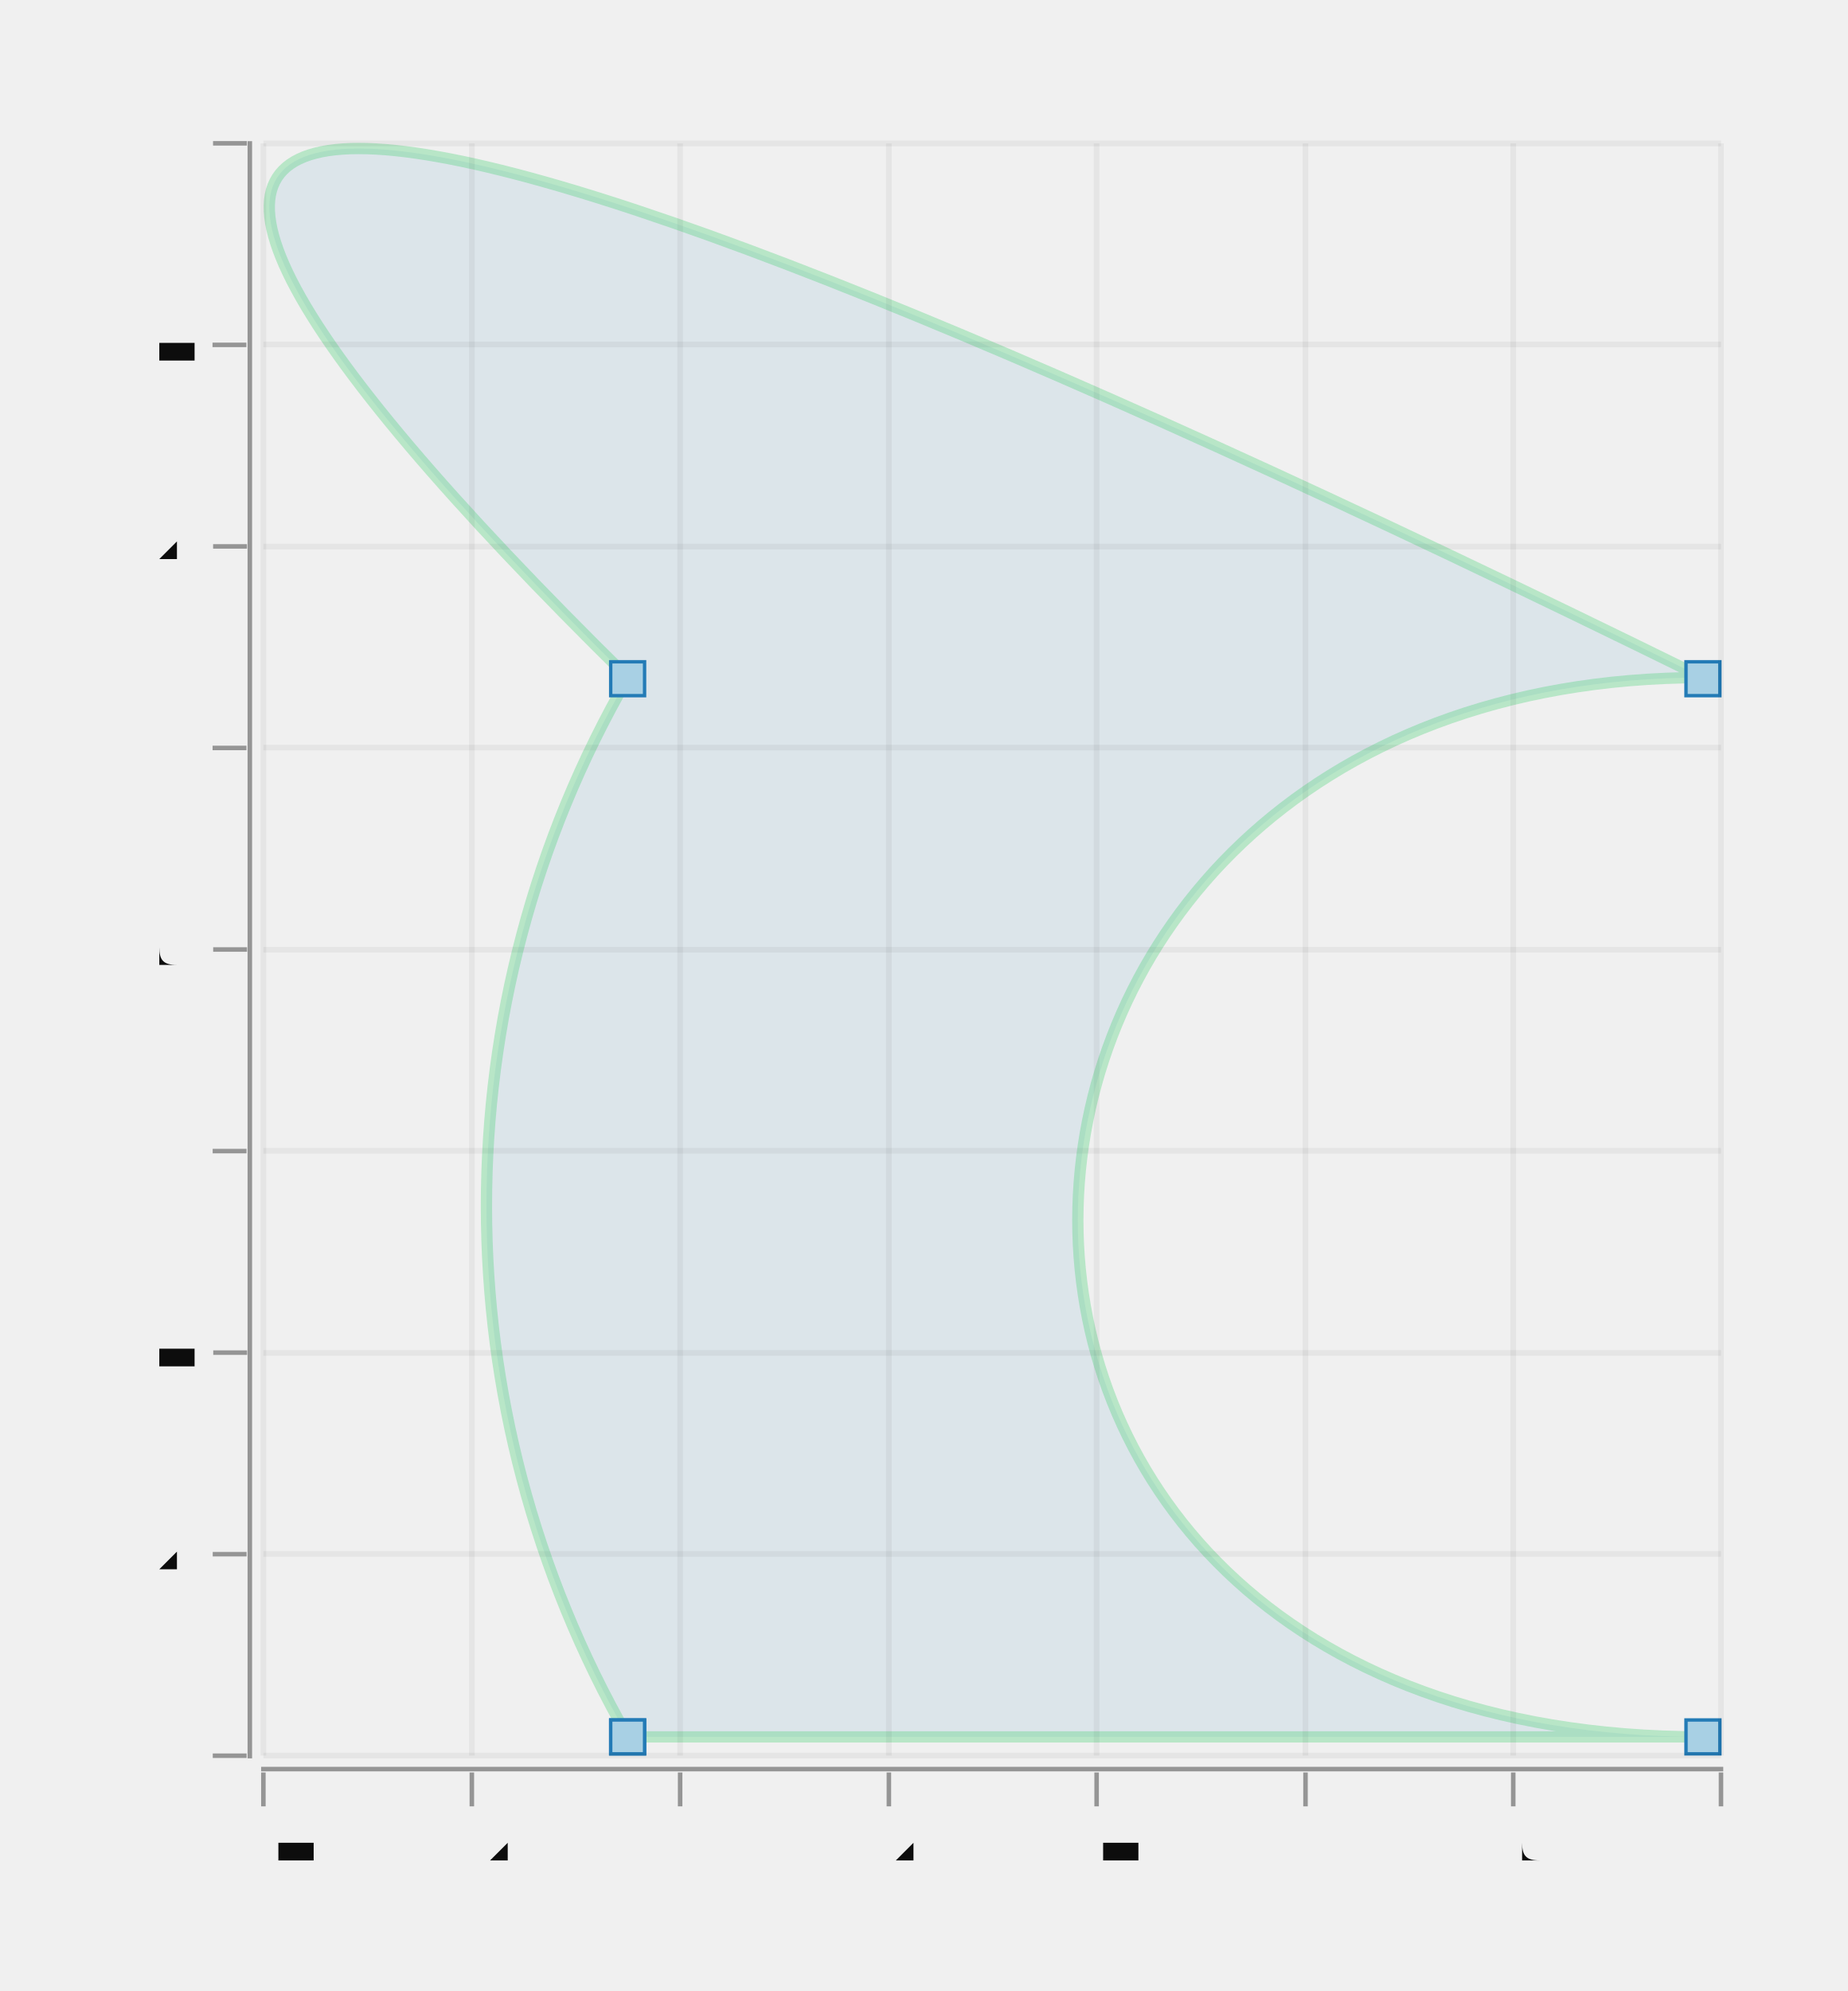
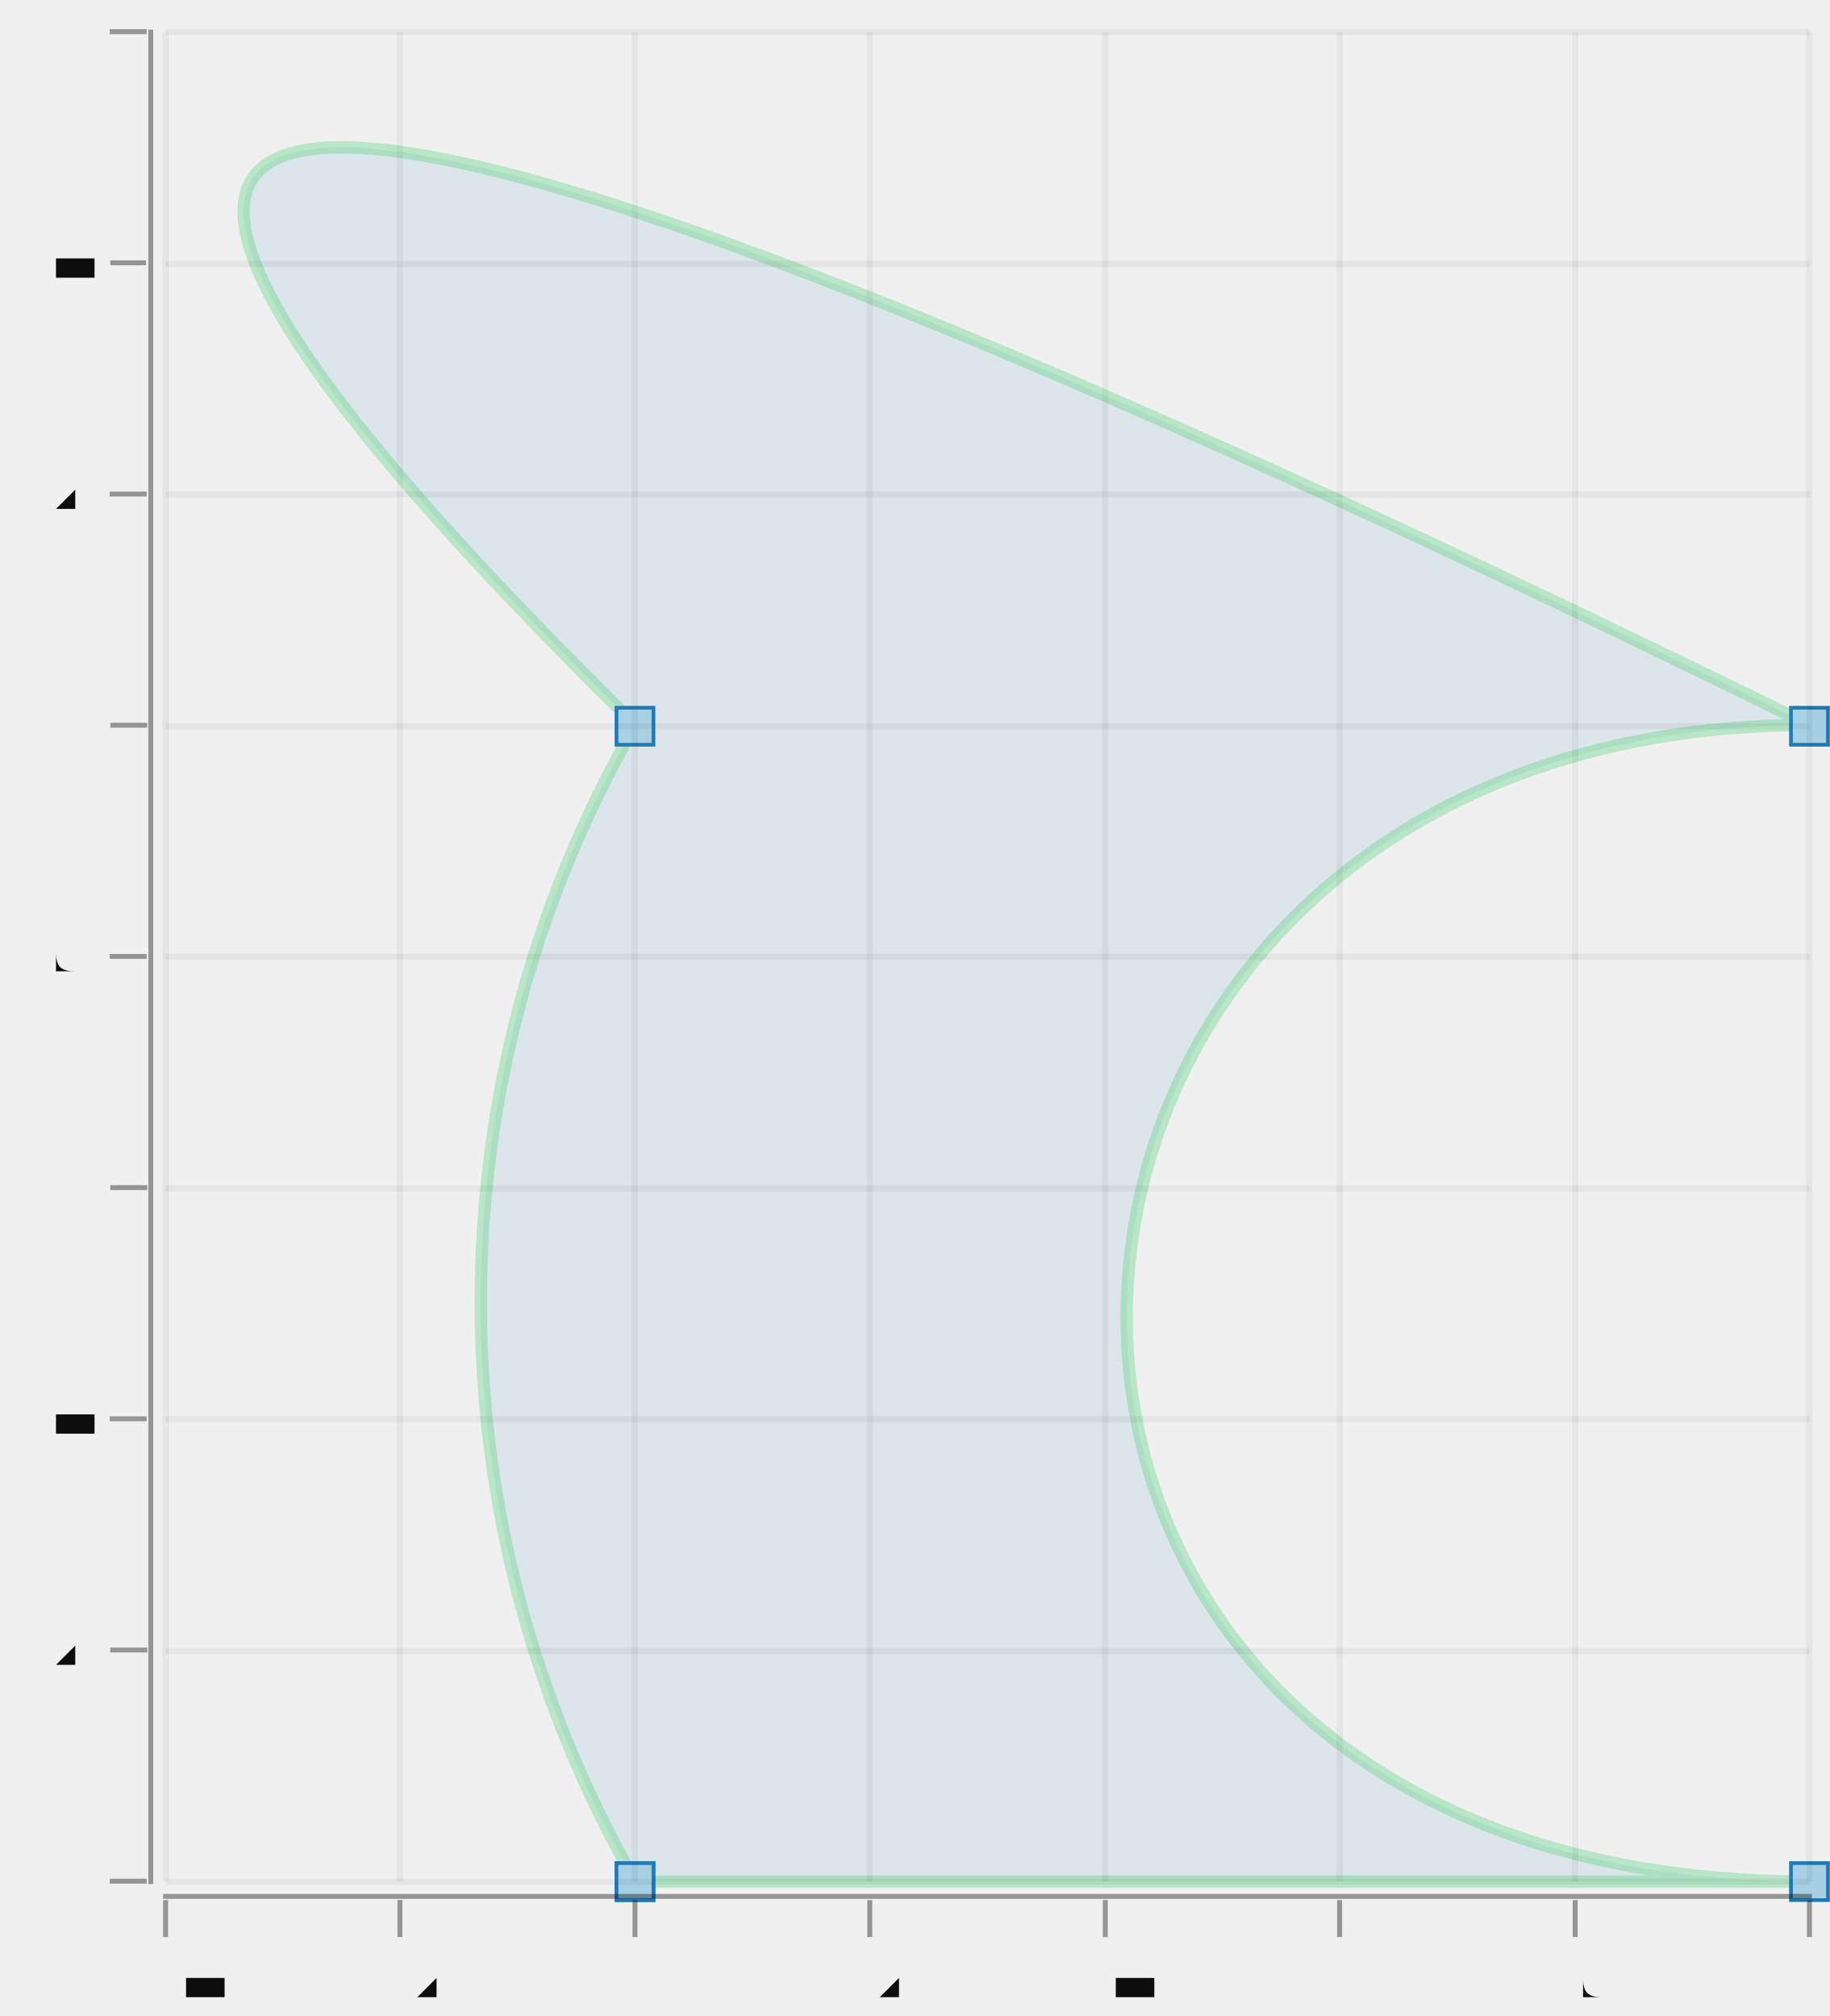
- <svg xmlns="http://www.w3.org/2000/svg" width="278.484" viewBox="-0.508 -1.538 1.636 1.763" height="300.0">
+ <svg xmlns="http://www.w3.org/2000/svg" width="272.213" viewBox="-0.467 -1.526 1.483 1.635" height="300.0">
  <style>svg {
  color-scheme: light dark;
}
{
  .canvas g, .title g, .axisbar g, .ticktext g, .tickglyph g, .ticklines g, .legendContent g text {
    fill: #0d0d0d;
  }
  .ticklines g, .tickglyph g, .legendBorder g {
    stroke: #0d0d0d;
  }
}
@media (prefers-color-scheme:dark) {
  .canvas g, .title g, .axisbar g, .ticktext g, .tickglyph g, .ticklines g, .legendContent g text {
    fill: #f0f0f0;
  }
  .ticklines g, .tickglyph g, .legendBorder g {
    stroke: #f0f0f0;
  }
}</style>
  <g class="chart">
    <g class="path">
      <g stroke-opacity="0.3" fill="#1f78b5" stroke="#33cc66" stroke-width="1.0e-2" fill-opacity="0.1">
        <path d="M 0.048,0 L 1.0,0 C 0.238,0 0.286,-0.938 1.0,-0.938 Q -0.905,-1.875 0.048,-0.938 A 0.949 0.941 30.0 0 0 0.048,0" />
      </g>
      <g stroke-opacity="1.0" fill="#a6cfe3" stroke="#1f78b5" stroke-width="3.0e-3" fill-opacity="1.0">
        <rect width="3.0e-2" x="3.261904761904767e-2" y="-1.4999999999999555e-2" height="3.0e-2" />
        <rect width="2.9999999999999916e-2" x="0.985" y="-1.4999999999999555e-2" height="3.0e-2" />
        <rect width="2.9999999999999916e-2" x="0.985" y="-0.952" height="3.0000000000000027e-2" />
        <rect width="3.0e-2" x="3.261904761904767e-2" y="-0.952" height="3.0000000000000027e-2" />
        <rect width="3.0e-2" x="3.261904761904767e-2" y="-1.4999999999999555e-2" height="3.0e-2" />
      </g>
    </g>
  </g>
  <g class="hud">
-     <g>
-       <g class="canvas">
-         <g stroke-opacity="0.0" fill="#ffffff" stroke="#000000" stroke-width="0.0" fill-opacity="2.0e-2">
-           <rect width="1.291" x="-0.275" y="-1.411" height="1.428" />
-         </g>
+     <g class="frame">
+       <g stroke-opacity="0.0" fill="#ffffff" stroke="#000000" stroke-width="0.0" fill-opacity="2.0e-2">
+         <rect width="1.333" x="-0.333" y="-1.5" height="1.5" />
      </g>
-       <g class="axis">
-         <g class="ticks">
-           <g class="tickglyph">
-             <g stroke-opacity="0.4" fill="#0d0d0d" stroke="#0d0d0d" stroke-width="4.0e-3" fill-opacity="0.4">
-               <g transform="rotate(-90.0, -0.3048413, 1.6500000000000445e-2)">
-                 <polyline points="-0.305,3.1500000000000444e-2 -0.305,1.5000000000004454e-3" />
-               </g>
-               <g transform="rotate(-90.0, -0.3048413, -0.1619687)">
-                 <polyline points="-0.305,-0.147 -0.305,-0.177" />
-               </g>
-               <g transform="rotate(-90.0, -0.3048413, -0.3404375)">
-                 <polyline points="-0.305,-0.325 -0.305,-0.355" />
-               </g>
-               <g transform="rotate(-90.0, -0.3048413, -0.5189062)">
-                 <polyline points="-0.305,-0.504 -0.305,-0.534" />
-               </g>
-               <g transform="rotate(-90.0, -0.3048413, -0.697375)">
-                 <polyline points="-0.305,-0.682 -0.305,-0.712" />
-               </g>
-               <g transform="rotate(-90.0, -0.3048413, -0.8758437)">
-                 <polyline points="-0.305,-0.861 -0.305,-0.891" />
-               </g>
-               <g transform="rotate(-90.0, -0.3048413, -1.054312)">
-                 <polyline points="-0.305,-1.039 -0.305,-1.069" />
-               </g>
-               <g transform="rotate(-90.0, -0.3048413, -1.232781)">
-                 <polyline points="-0.305,-1.218 -0.305,-1.248" />
-               </g>
-               <g transform="rotate(-90.0, -0.3048413, -1.41125)">
-                 <polyline points="-0.305,-1.396 -0.305,-1.426" />
-               </g>
+     </g>
+     <g class="axis">
+       <g class="ticks">
+         <g class="tickglyph">
+           <g stroke-opacity="0.4" fill="#0d0d0d" stroke="#0d0d0d" stroke-width="4.0e-3" fill-opacity="0.4">
+             <g transform="rotate(-90.0, -0.3633333, 6.661338147750939e-16)">
+               <polyline points="-0.363,1.5000000000000666e-2 -0.363,-1.4999999999999333e-2" />
            </g>
-           </g>
-           <g class="ticktext">
-             <g fill="#0d0d0d" stroke="none" stroke-width="0.0" font-size="5.0e-2" fill-opacity="1.0" text-anchor="end">
-               <text x="-0.341" y="3.0250000000000447e-2">0</text>
-               <text x="-0.341" y="-0.148">0.2</text>
-               <text x="-0.341" y="-0.327">0.4</text>
-               <text x="-0.341" y="-0.505">0.6</text>
-               <text x="-0.341" y="-0.684">0.8</text>
-               <text x="-0.341" y="-0.862">1</text>
-               <text x="-0.341" y="-1.041">1.2</text>
-               <text x="-0.341" y="-1.219">1.4</text>
-               <text x="-0.341" y="-1.397">1.6</text>
+             <g transform="rotate(-90.0, -0.3633333, -0.1875)">
+               <polyline points="-0.363,-0.172 -0.363,-0.202" />
            </g>
-           </g>
-           <g class="ticklines">
-             <g stroke-opacity="5.0e-2" fill="none" stroke="#0d0d0d" stroke-width="5.0e-3">
-               <polyline points="-0.275,1.6500000000000445e-2 1.016,1.6500000000000445e-2" />
-               <polyline points="-0.275,-0.162 1.016,-0.162" />
-               <polyline points="-0.275,-0.34 1.016,-0.34" />
-               <polyline points="-0.275,-0.519 1.016,-0.519" />
-               <polyline points="-0.275,-0.697 1.016,-0.697" />
-               <polyline points="-0.275,-0.876 1.016,-0.876" />
-               <polyline points="-0.275,-1.054 1.016,-1.054" />
-               <polyline points="-0.275,-1.233 1.016,-1.233" />
-               <polyline points="-0.275,-1.411 1.016,-1.411" />
+             <g transform="rotate(-90.0, -0.3633333, -0.375)">
+               <polyline points="-0.363,-0.36 -0.363,-0.39" />
+             </g>
+             <g transform="rotate(-90.0, -0.3633333, -0.5625)">
+               <polyline points="-0.363,-0.547 -0.363,-0.577" />
+             </g>
+             <g transform="rotate(-90.0, -0.3633333, -0.75)">
+               <polyline points="-0.363,-0.735 -0.363,-0.765" />
+             </g>
+             <g transform="rotate(-90.0, -0.3633333, -0.9375)">
+               <polyline points="-0.363,-0.922 -0.363,-0.952" />
+             </g>
+             <g transform="rotate(-90.0, -0.3633333, -1.125)">
+               <polyline points="-0.363,-1.11 -0.363,-1.14" />
+             </g>
+             <g transform="rotate(-90.0, -0.3633333, -1.3125)">
+               <polyline points="-0.363,-1.298 -0.363,-1.327" />
+             </g>
+             <g transform="rotate(-90.0, -0.3633333, -1.5)">
+               <polyline points="-0.363,-1.485 -0.363,-1.515" />
            </g>
          </g>
        </g>
-         <g class="axisbar">
-           <g stroke-opacity="0.0" fill="#0d0d0d" stroke="#000000" stroke-width="0.0" fill-opacity="0.4">
-             <rect width="4.0000000000000036e-3" x="-0.289" y="-1.413" height="1.432" />
+         <g class="ticktext">
+           <g fill="#0d0d0d" stroke="none" stroke-width="0.0" font-size="5.0e-2" fill-opacity="1.0" text-anchor="end">
+             <text x="-0.399" y="1.3750000000000668e-2">0</text>
+             <text x="-0.399" y="-0.174">0.2</text>
+             <text x="-0.399" y="-0.361">0.4</text>
+             <text x="-0.399" y="-0.549">0.6</text>
+             <text x="-0.399" y="-0.736">0.8</text>
+             <text x="-0.399" y="-0.924">1</text>
+             <text x="-0.399" y="-1.111">1.2</text>
+             <text x="-0.399" y="-1.299">1.4</text>
+             <text x="-0.399" y="-1.486">1.6</text>
+           </g>
+         </g>
+         <g class="ticklines">
+           <g stroke-opacity="5.0e-2" fill="none" stroke="#0d0d0d" stroke-width="5.0e-3">
+             <polyline points="-0.333,6.661338147750939e-16 1.0,6.661338147750939e-16" />
+             <polyline points="-0.333,-0.187 1.0,-0.187" />
+             <polyline points="-0.333,-0.375 1.0,-0.375" />
+             <polyline points="-0.333,-0.562 1.0,-0.562" />
+             <polyline points="-0.333,-0.75 1.0,-0.75" />
+             <polyline points="-0.333,-0.937 1.0,-0.937" />
+             <polyline points="-0.333,-1.125 1.0,-1.125" />
+             <polyline points="-0.333,-1.312 1.0,-1.312" />
+             <polyline points="-0.333,-1.5 1.0,-1.5" />
          </g>
        </g>
      </g>
-       <g class="axis">
-         <g class="ticks">
-           <g class="tickglyph">
-             <g stroke-opacity="0.4" fill="#0d0d0d" stroke="#0d0d0d" stroke-width="4.0e-3" fill-opacity="0.4">
-               <polyline points="-0.275,6.150000000000044e-2 -0.275,3.1500000000000444e-2" />
-               <polyline points="-9.036394557823133e-2,6.150000000000044e-2 -9.036394557823133e-2,3.1500000000000444e-2" />
-               <polyline points="9.411337868480724e-2,6.150000000000044e-2 9.411337868480724e-2,3.1500000000000444e-2" />
-               <polyline points="0.279,6.150000000000044e-2 0.279,3.1500000000000444e-2" />
-               <polyline points="0.463,6.150000000000044e-2 0.463,3.1500000000000444e-2" />
-               <polyline points="0.648,6.150000000000044e-2 0.648,3.1500000000000444e-2" />
-               <polyline points="0.832,6.150000000000044e-2 0.832,3.1500000000000444e-2" />
-               <polyline points="1.016,6.150000000000044e-2 1.016,3.1500000000000444e-2" />
-             </g>
-           </g>
-           <g class="ticktext">
-             <g fill="#0d0d0d" stroke="none" stroke-width="0.0" font-size="5.0e-2" fill-opacity="1.0" text-anchor="middle">
-               <text x="-0.275" y="0.11">-0.4</text>
-               <text x="-9.036394557823133e-2" y="0.11">-0.2</text>
-               <text x="9.411337868480724e-2" y="0.11">0</text>
-               <text x="0.279" y="0.11">0.2</text>
-               <text x="0.463" y="0.11">0.4</text>
-               <text x="0.648" y="0.11">0.6</text>
-               <text x="0.832" y="0.11">0.8</text>
-               <text x="1.016" y="0.11">1</text>
-             </g>
-           </g>
-           <g class="ticklines">
-             <g stroke-opacity="5.0e-2" fill="none" stroke="#0d0d0d" stroke-width="5.0e-3">
-               <polyline points="-0.275,1.6500000000000445e-2 -0.275,-1.411" />
-               <polyline points="-9.036394557823133e-2,1.6500000000000445e-2 -9.036394557823133e-2,-1.411" />
-               <polyline points="9.411337868480724e-2,1.6500000000000445e-2 9.411337868480724e-2,-1.411" />
-               <polyline points="0.279,1.6500000000000445e-2 0.279,-1.411" />
-               <polyline points="0.463,1.6500000000000445e-2 0.463,-1.411" />
-               <polyline points="0.648,1.6500000000000445e-2 0.648,-1.411" />
-               <polyline points="0.832,1.6500000000000445e-2 0.832,-1.411" />
-               <polyline points="1.016,1.6500000000000445e-2 1.016,-1.411" />
-             </g>
+       <g class="axisbar">
+         <g stroke-opacity="0.0" fill="#0d0d0d" stroke="#000000" stroke-width="0.0" fill-opacity="0.4">
+           <rect width="4.0000000000000036e-3" x="-0.347" y="-1.502" height="1.504" />
+         </g>
+       </g>
+     </g>
+     <g class="axis">
+       <g class="ticks">
+         <g class="tickglyph">
+           <g stroke-opacity="0.4" fill="#0d0d0d" stroke="#0d0d0d" stroke-width="4.0e-3" fill-opacity="0.4">
+             <polyline points="-0.333,4.5000000000000664e-2 -0.333,1.5000000000000666e-2" />
+             <polyline points="-0.143,4.5000000000000664e-2 -0.143,1.5000000000000666e-2" />
+             <polyline points="4.761904761904767e-2,4.5000000000000664e-2 4.761904761904767e-2,1.5000000000000666e-2" />
+             <polyline points="0.238,4.5000000000000664e-2 0.238,1.5000000000000666e-2" />
+             <polyline points="0.429,4.5000000000000664e-2 0.429,1.5000000000000666e-2" />
+             <polyline points="0.619,4.5000000000000664e-2 0.619,1.5000000000000666e-2" />
+             <polyline points="0.81,4.5000000000000664e-2 0.81,1.5000000000000666e-2" />
+             <polyline points="1.0,4.5000000000000664e-2 1.0,1.5000000000000666e-2" />
          </g>
        </g>
-         <g class="axisbar">
-           <g stroke-opacity="0.0" fill="#0d0d0d" stroke="#000000" stroke-width="0.0" fill-opacity="0.4">
-             <rect width="1.295" x="-0.277" y="2.6500000000000447e-2" height="3.999999999999997e-3" />
+         <g class="ticktext">
+           <g fill="#0d0d0d" stroke="none" stroke-width="0.0" font-size="5.0e-2" fill-opacity="1.0" text-anchor="middle">
+             <text x="-0.333" y="9.350000000000067e-2">-0.4</text>
+             <text x="-0.143" y="9.350000000000067e-2">-0.2</text>
+             <text x="4.761904761904767e-2" y="9.350000000000067e-2">0</text>
+             <text x="0.238" y="9.350000000000067e-2">0.2</text>
+             <text x="0.429" y="9.350000000000067e-2">0.4</text>
+             <text x="0.619" y="9.350000000000067e-2">0.6</text>
+             <text x="0.81" y="9.350000000000067e-2">0.8</text>
+             <text x="1.0" y="9.350000000000067e-2">1</text>
          </g>
+         </g>
+         <g class="ticklines">
+           <g stroke-opacity="5.0e-2" fill="none" stroke="#0d0d0d" stroke-width="5.0e-3">
+             <polyline points="-0.333,6.661338147750939e-16 -0.333,-1.5" />
+             <polyline points="-0.143,6.661338147750939e-16 -0.143,-1.5" />
+             <polyline points="4.761904761904767e-2,6.661338147750939e-16 4.761904761904767e-2,-1.5" />
+             <polyline points="0.238,6.661338147750939e-16 0.238,-1.5" />
+             <polyline points="0.429,6.661338147750939e-16 0.429,-1.5" />
+             <polyline points="0.619,6.661338147750939e-16 0.619,-1.5" />
+             <polyline points="0.81,6.661338147750939e-16 0.81,-1.5" />
+             <polyline points="1.0,6.661338147750939e-16 1.0,-1.5" />
+           </g>
+         </g>
+       </g>
+       <g class="axisbar">
+         <g stroke-opacity="0.0" fill="#0d0d0d" stroke="#000000" stroke-width="0.0" fill-opacity="0.4">
+           <rect width="1.337" x="-0.335" y="1.0000000000000666e-2" height="4.0e-3" />
        </g>
      </g>
    </g>
  </g>
</svg>
